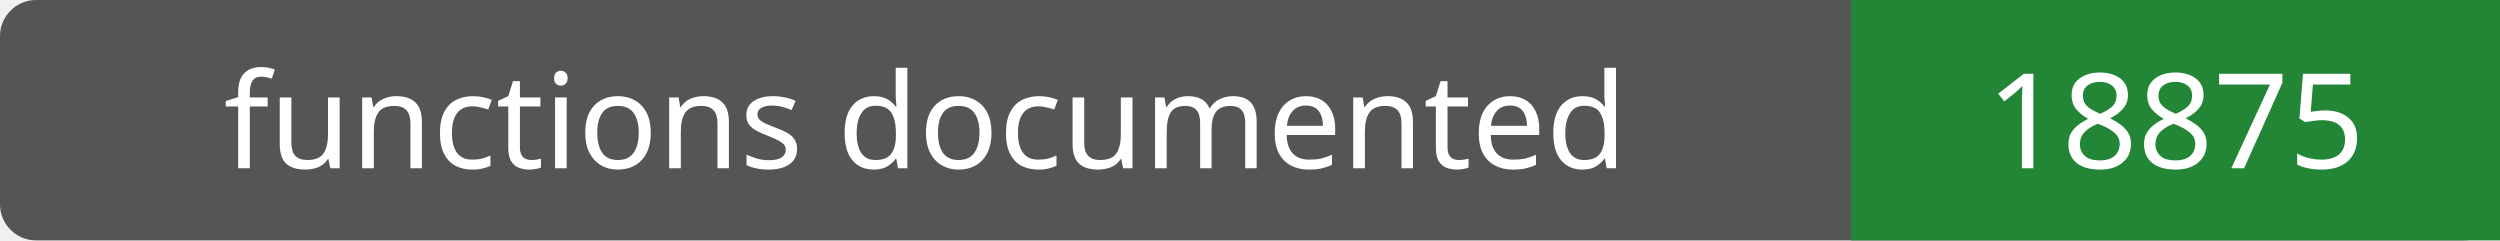
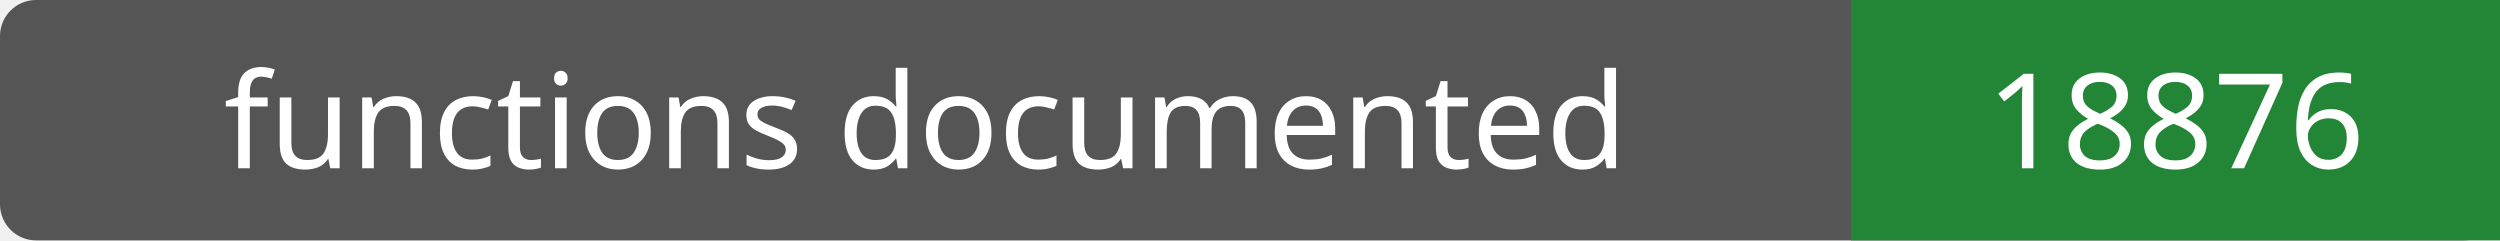
- <svg xmlns="http://www.w3.org/2000/svg" width="208" height="20" role="img" aria-label="functions documented: 18875">
+ <svg xmlns="http://www.w3.org/2000/svg" width="208" height="20" role="img" aria-label="functions documented: 18876">
  <rect width="208" height="20" rx="3" fill="#555" />
  <path fill="#238636" d="M154 0h54v20H154z" />
  <g fill="#fff" text-anchor="middle" font-family="Verdana,sans-serif" font-size="11">
    <text x="77.0" y="14">functions documented</text>
-     <text x="181.0" y="14">18875</text>
+     <text x="181.0" y="14">18876</text>
  </g>
</svg>
